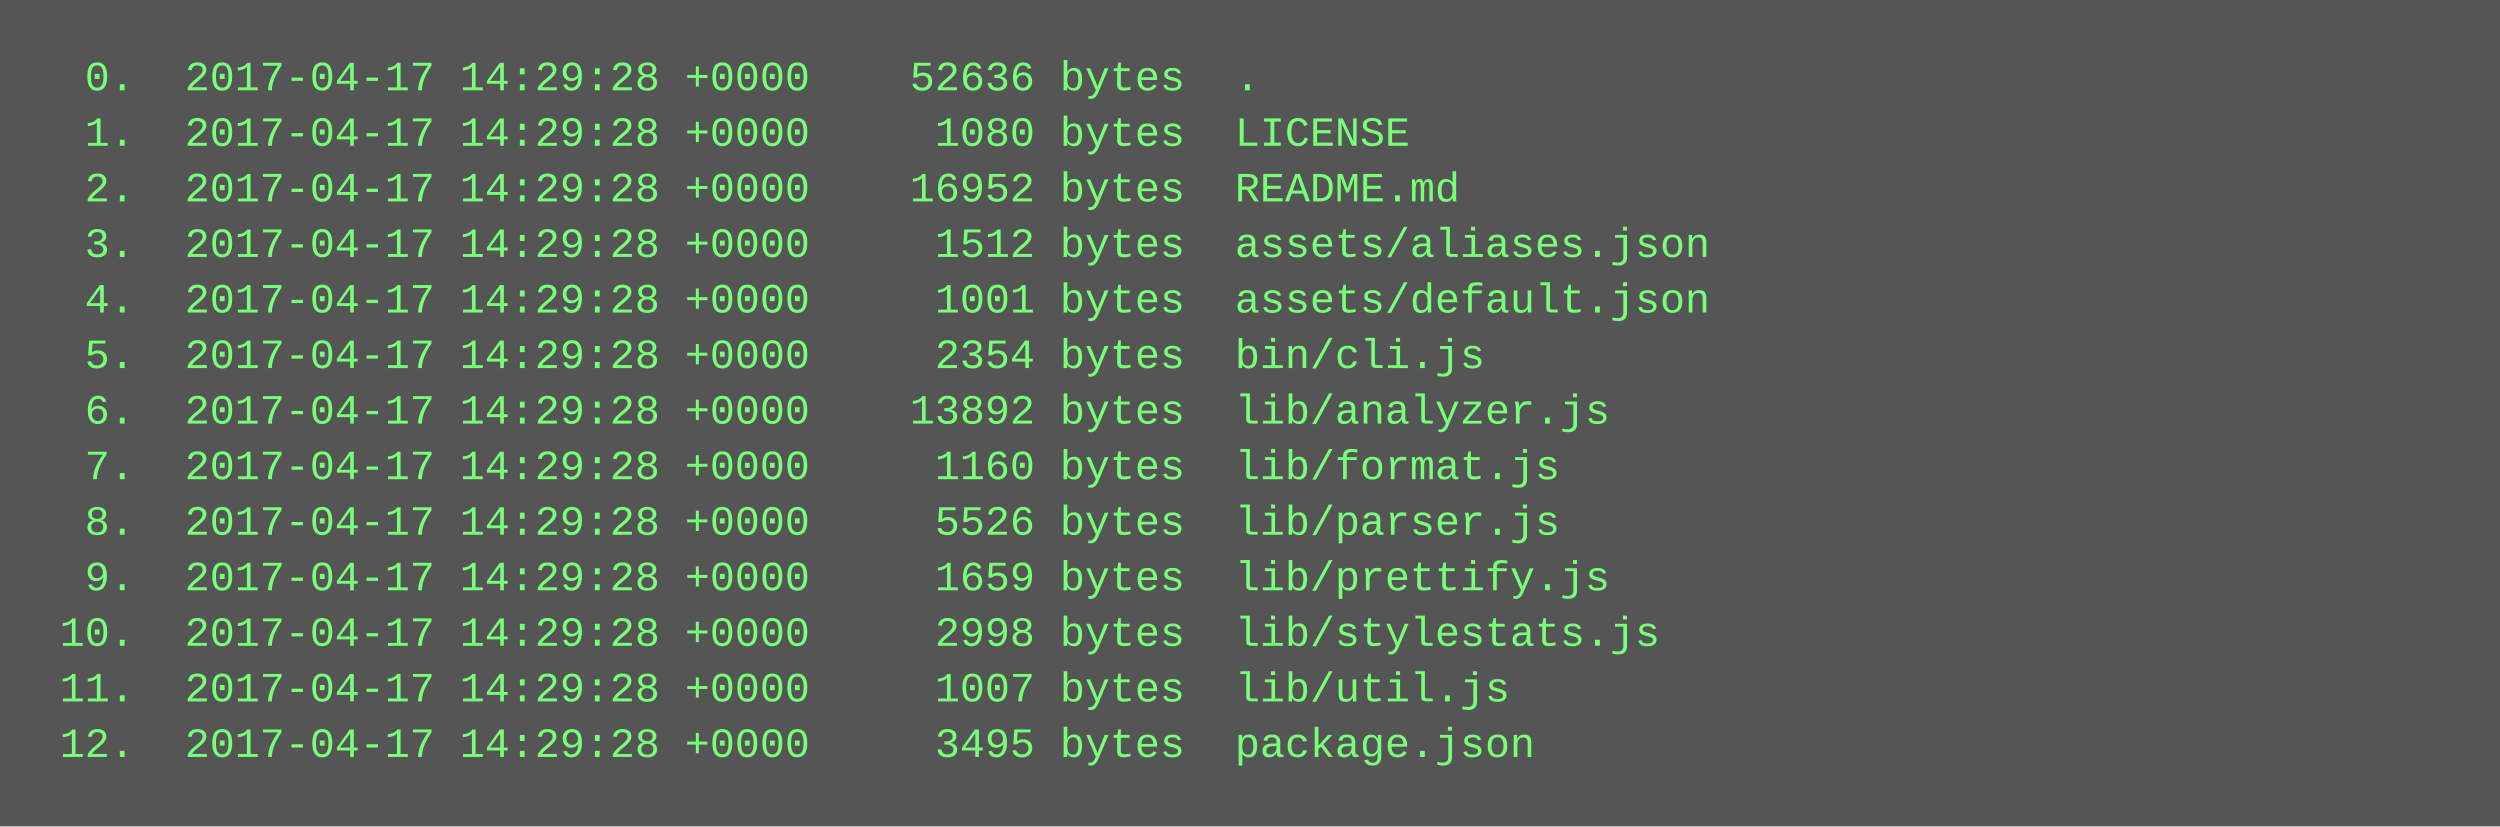
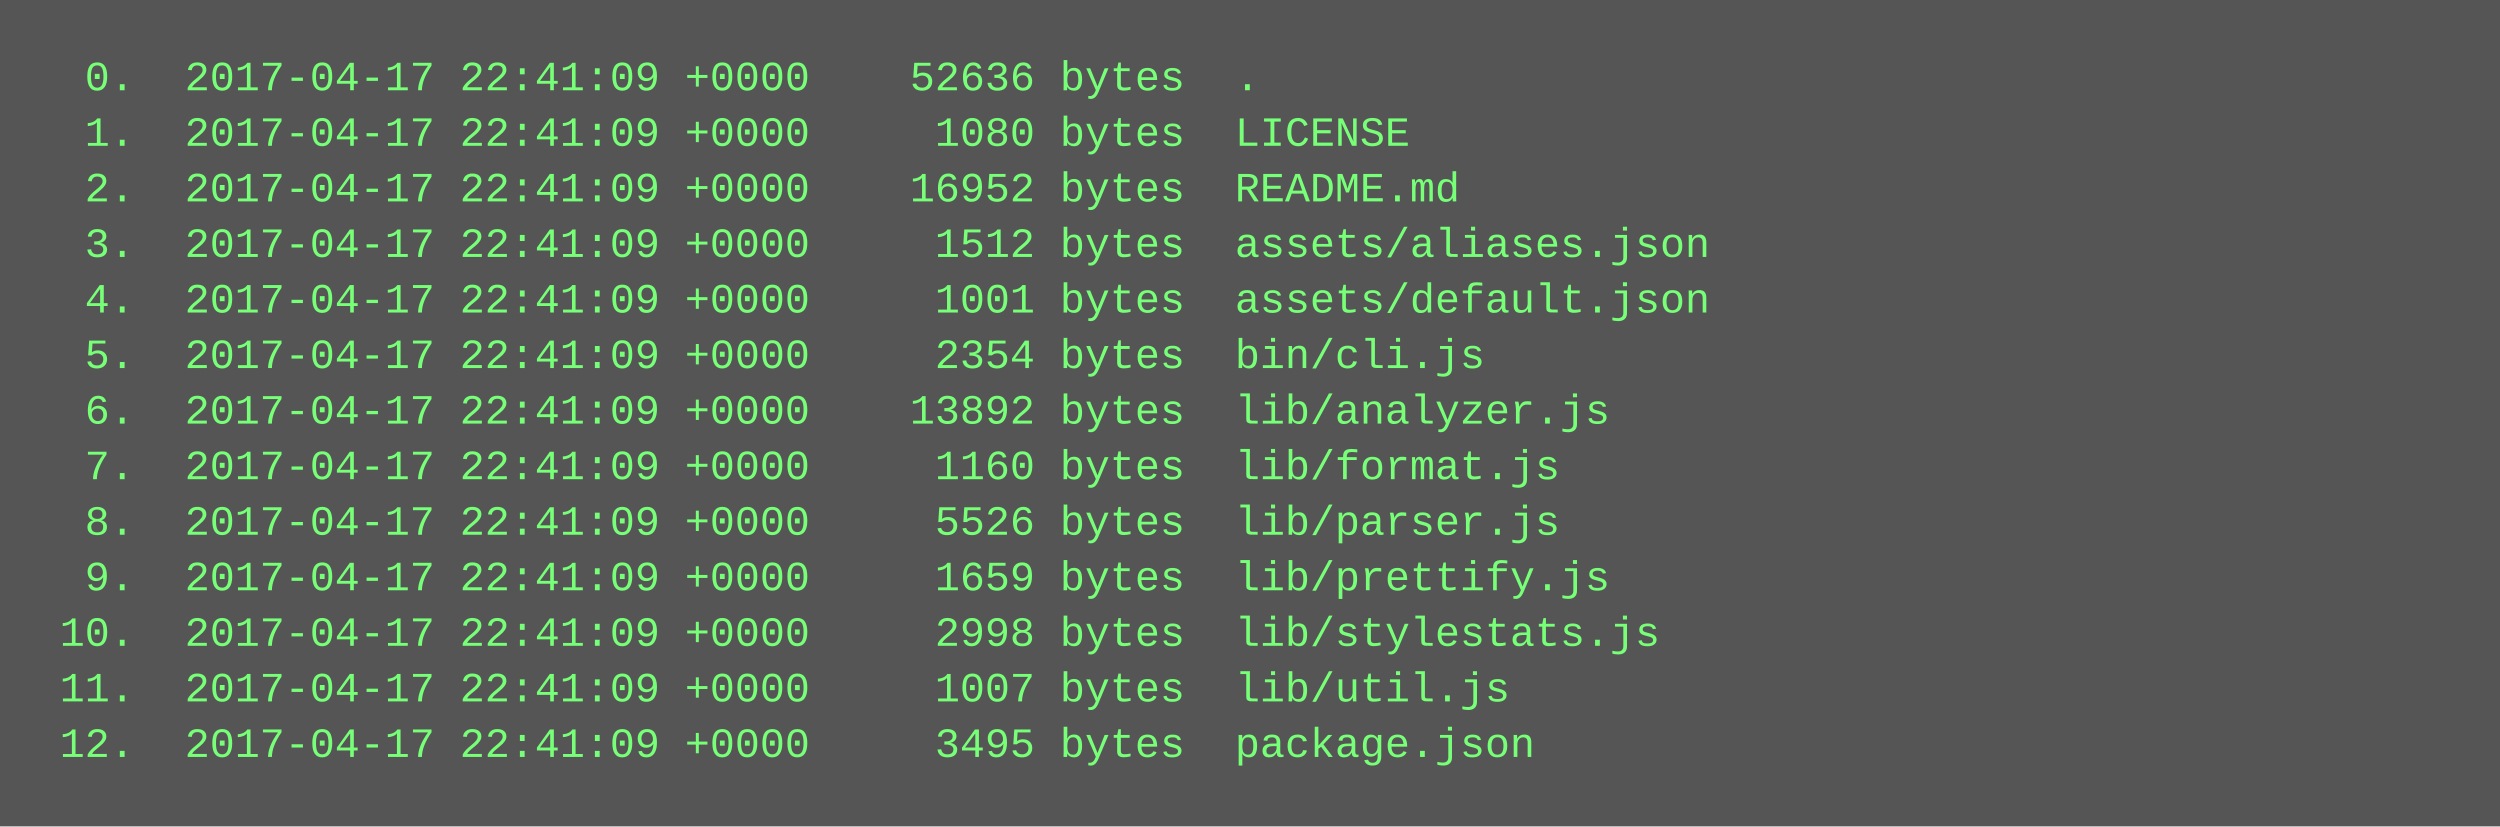
<svg xmlns="http://www.w3.org/2000/svg" height="238" width="720">
  <rect height="238" fill="#555" width="720" />
  <text fill="#7f7" font-family="Courier New" font-size="12" xml:space="preserve">
-     <tspan x="10" y="26">  0.  2017-04-17 14:29:28 +0000    52636 bytes  .</tspan>
-     <tspan x="10" y="42">  1.  2017-04-17 14:29:28 +0000     1080 bytes  LICENSE</tspan>
-     <tspan x="10" y="58">  2.  2017-04-17 14:29:28 +0000    16952 bytes  README.md</tspan>
-     <tspan x="10" y="74">  3.  2017-04-17 14:29:28 +0000     1512 bytes  assets/aliases.json</tspan>
-     <tspan x="10" y="90">  4.  2017-04-17 14:29:28 +0000     1001 bytes  assets/default.json</tspan>
-     <tspan x="10" y="106">  5.  2017-04-17 14:29:28 +0000     2354 bytes  bin/cli.js</tspan>
-     <tspan x="10" y="122">  6.  2017-04-17 14:29:28 +0000    13892 bytes  lib/analyzer.js</tspan>
-     <tspan x="10" y="138">  7.  2017-04-17 14:29:28 +0000     1160 bytes  lib/format.js</tspan>
-     <tspan x="10" y="154">  8.  2017-04-17 14:29:28 +0000     5526 bytes  lib/parser.js</tspan>
-     <tspan x="10" y="170">  9.  2017-04-17 14:29:28 +0000     1659 bytes  lib/prettify.js</tspan>
-     <tspan x="10" y="186"> 10.  2017-04-17 14:29:28 +0000     2998 bytes  lib/stylestats.js</tspan>
-     <tspan x="10" y="202"> 11.  2017-04-17 14:29:28 +0000     1007 bytes  lib/util.js</tspan>
-     <tspan x="10" y="218"> 12.  2017-04-17 14:29:28 +0000     3495 bytes  package.json</tspan>
+     <tspan x="10" y="26">  0.  2017-04-17 22:41:09 +0000    52636 bytes  .</tspan>
+     <tspan x="10" y="42">  1.  2017-04-17 22:41:09 +0000     1080 bytes  LICENSE</tspan>
+     <tspan x="10" y="58">  2.  2017-04-17 22:41:09 +0000    16952 bytes  README.md</tspan>
+     <tspan x="10" y="74">  3.  2017-04-17 22:41:09 +0000     1512 bytes  assets/aliases.json</tspan>
+     <tspan x="10" y="90">  4.  2017-04-17 22:41:09 +0000     1001 bytes  assets/default.json</tspan>
+     <tspan x="10" y="106">  5.  2017-04-17 22:41:09 +0000     2354 bytes  bin/cli.js</tspan>
+     <tspan x="10" y="122">  6.  2017-04-17 22:41:09 +0000    13892 bytes  lib/analyzer.js</tspan>
+     <tspan x="10" y="138">  7.  2017-04-17 22:41:09 +0000     1160 bytes  lib/format.js</tspan>
+     <tspan x="10" y="154">  8.  2017-04-17 22:41:09 +0000     5526 bytes  lib/parser.js</tspan>
+     <tspan x="10" y="170">  9.  2017-04-17 22:41:09 +0000     1659 bytes  lib/prettify.js</tspan>
+     <tspan x="10" y="186"> 10.  2017-04-17 22:41:09 +0000     2998 bytes  lib/stylestats.js</tspan>
+     <tspan x="10" y="202"> 11.  2017-04-17 22:41:09 +0000     1007 bytes  lib/util.js</tspan>
+     <tspan x="10" y="218"> 12.  2017-04-17 22:41:09 +0000     3495 bytes  package.json</tspan>
  </text>
</svg>
